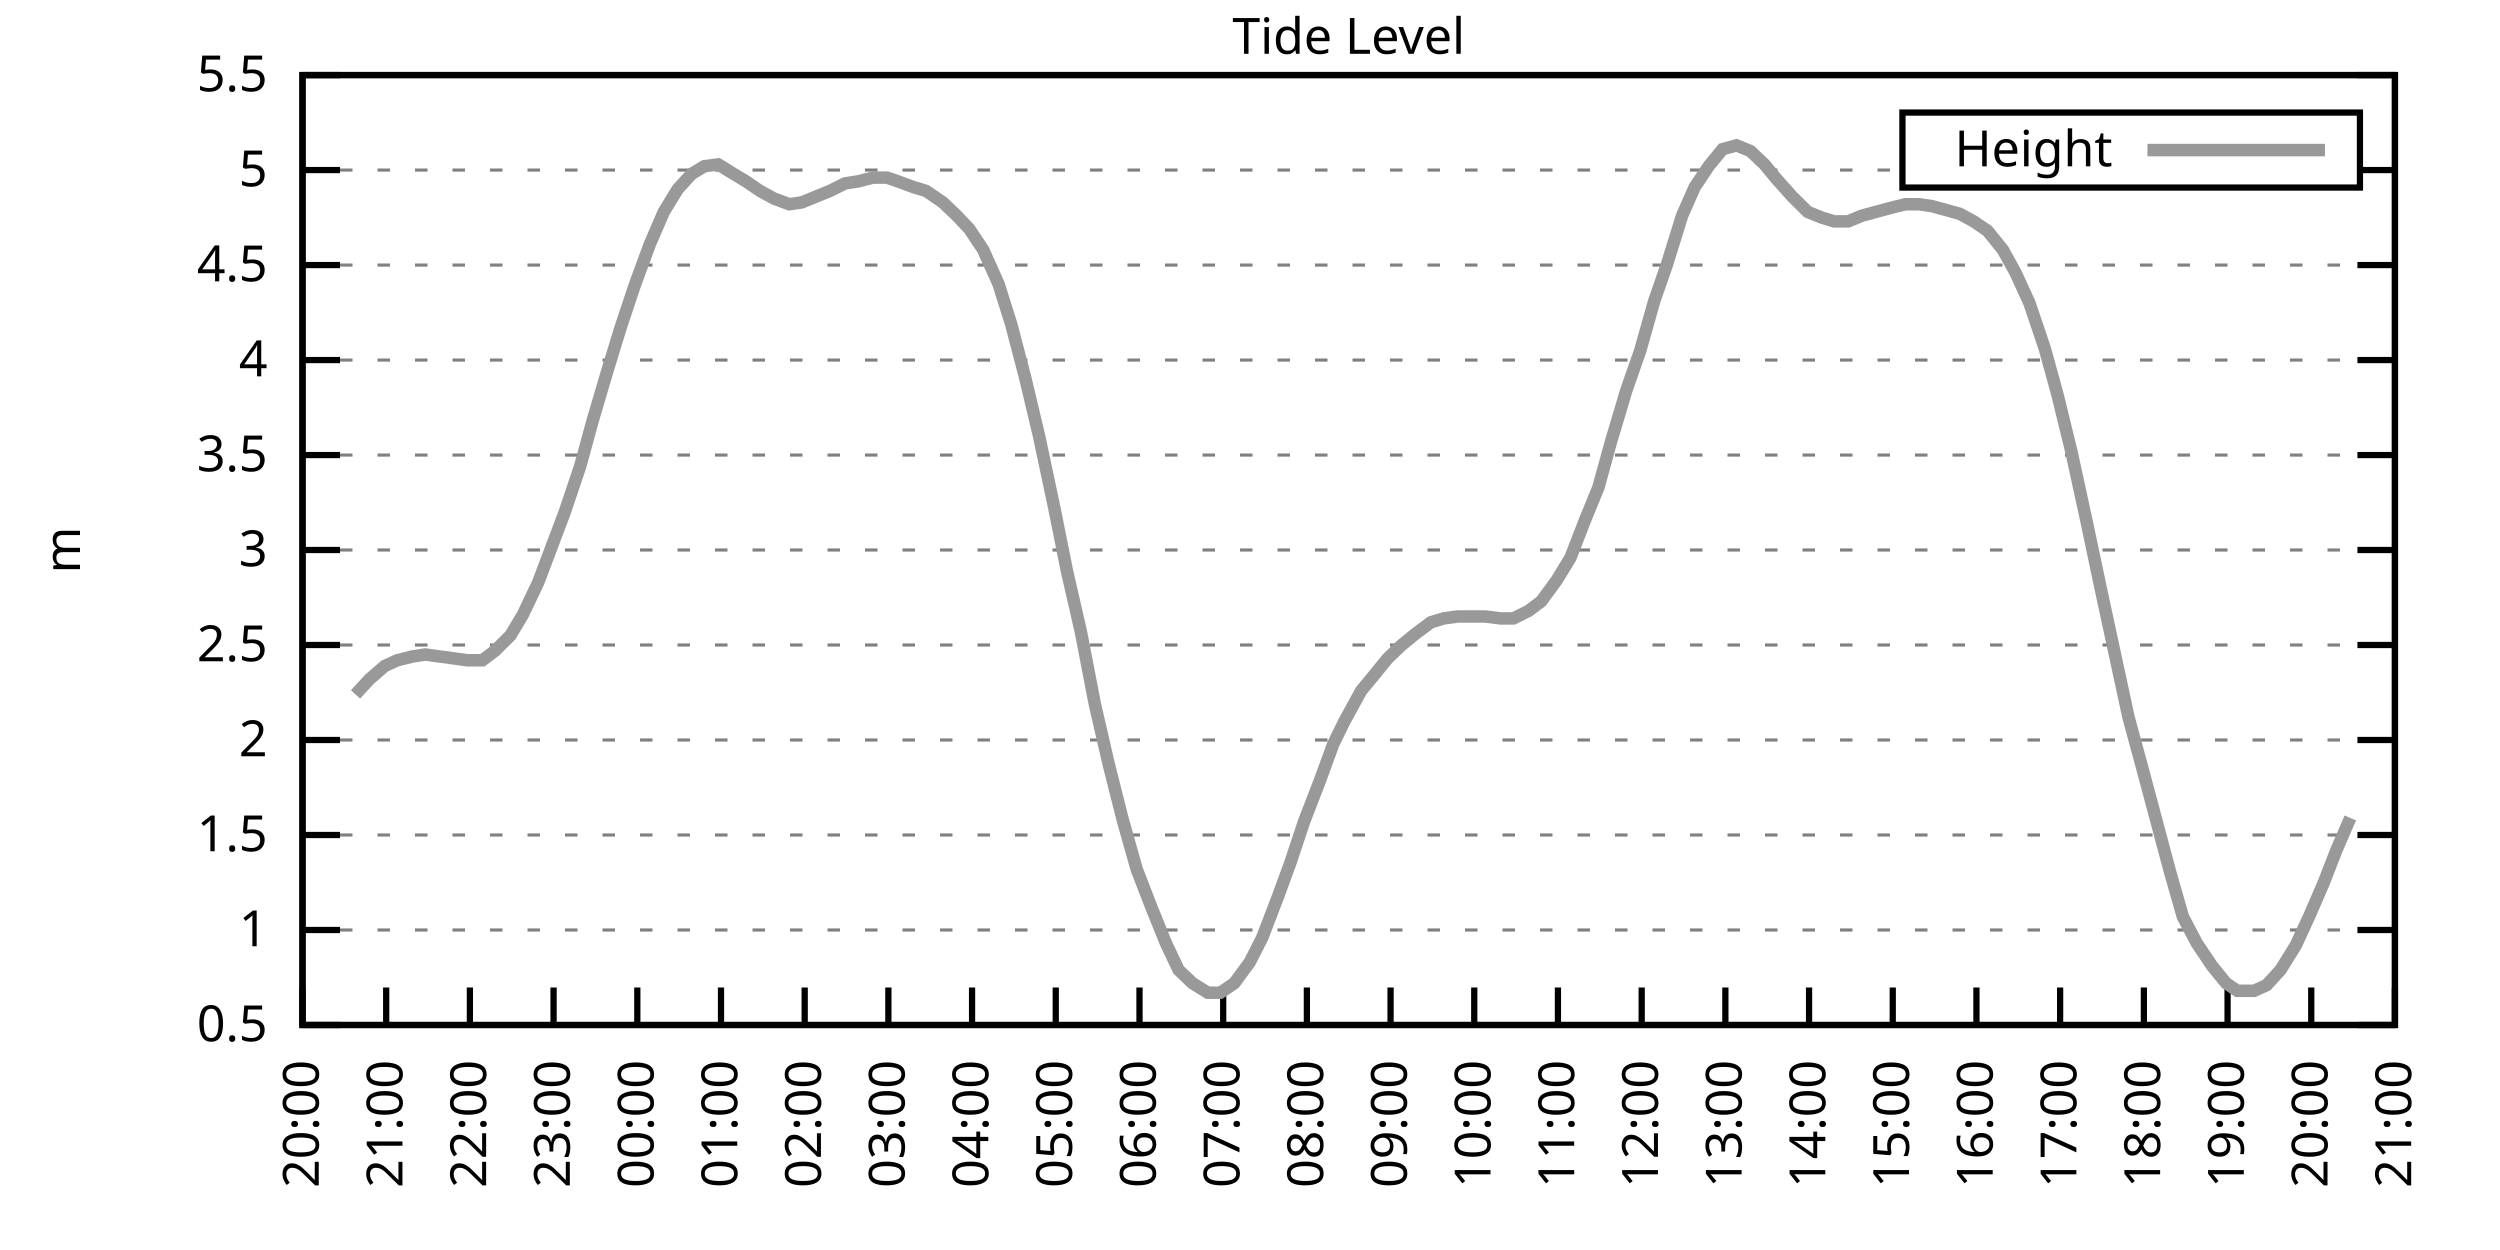
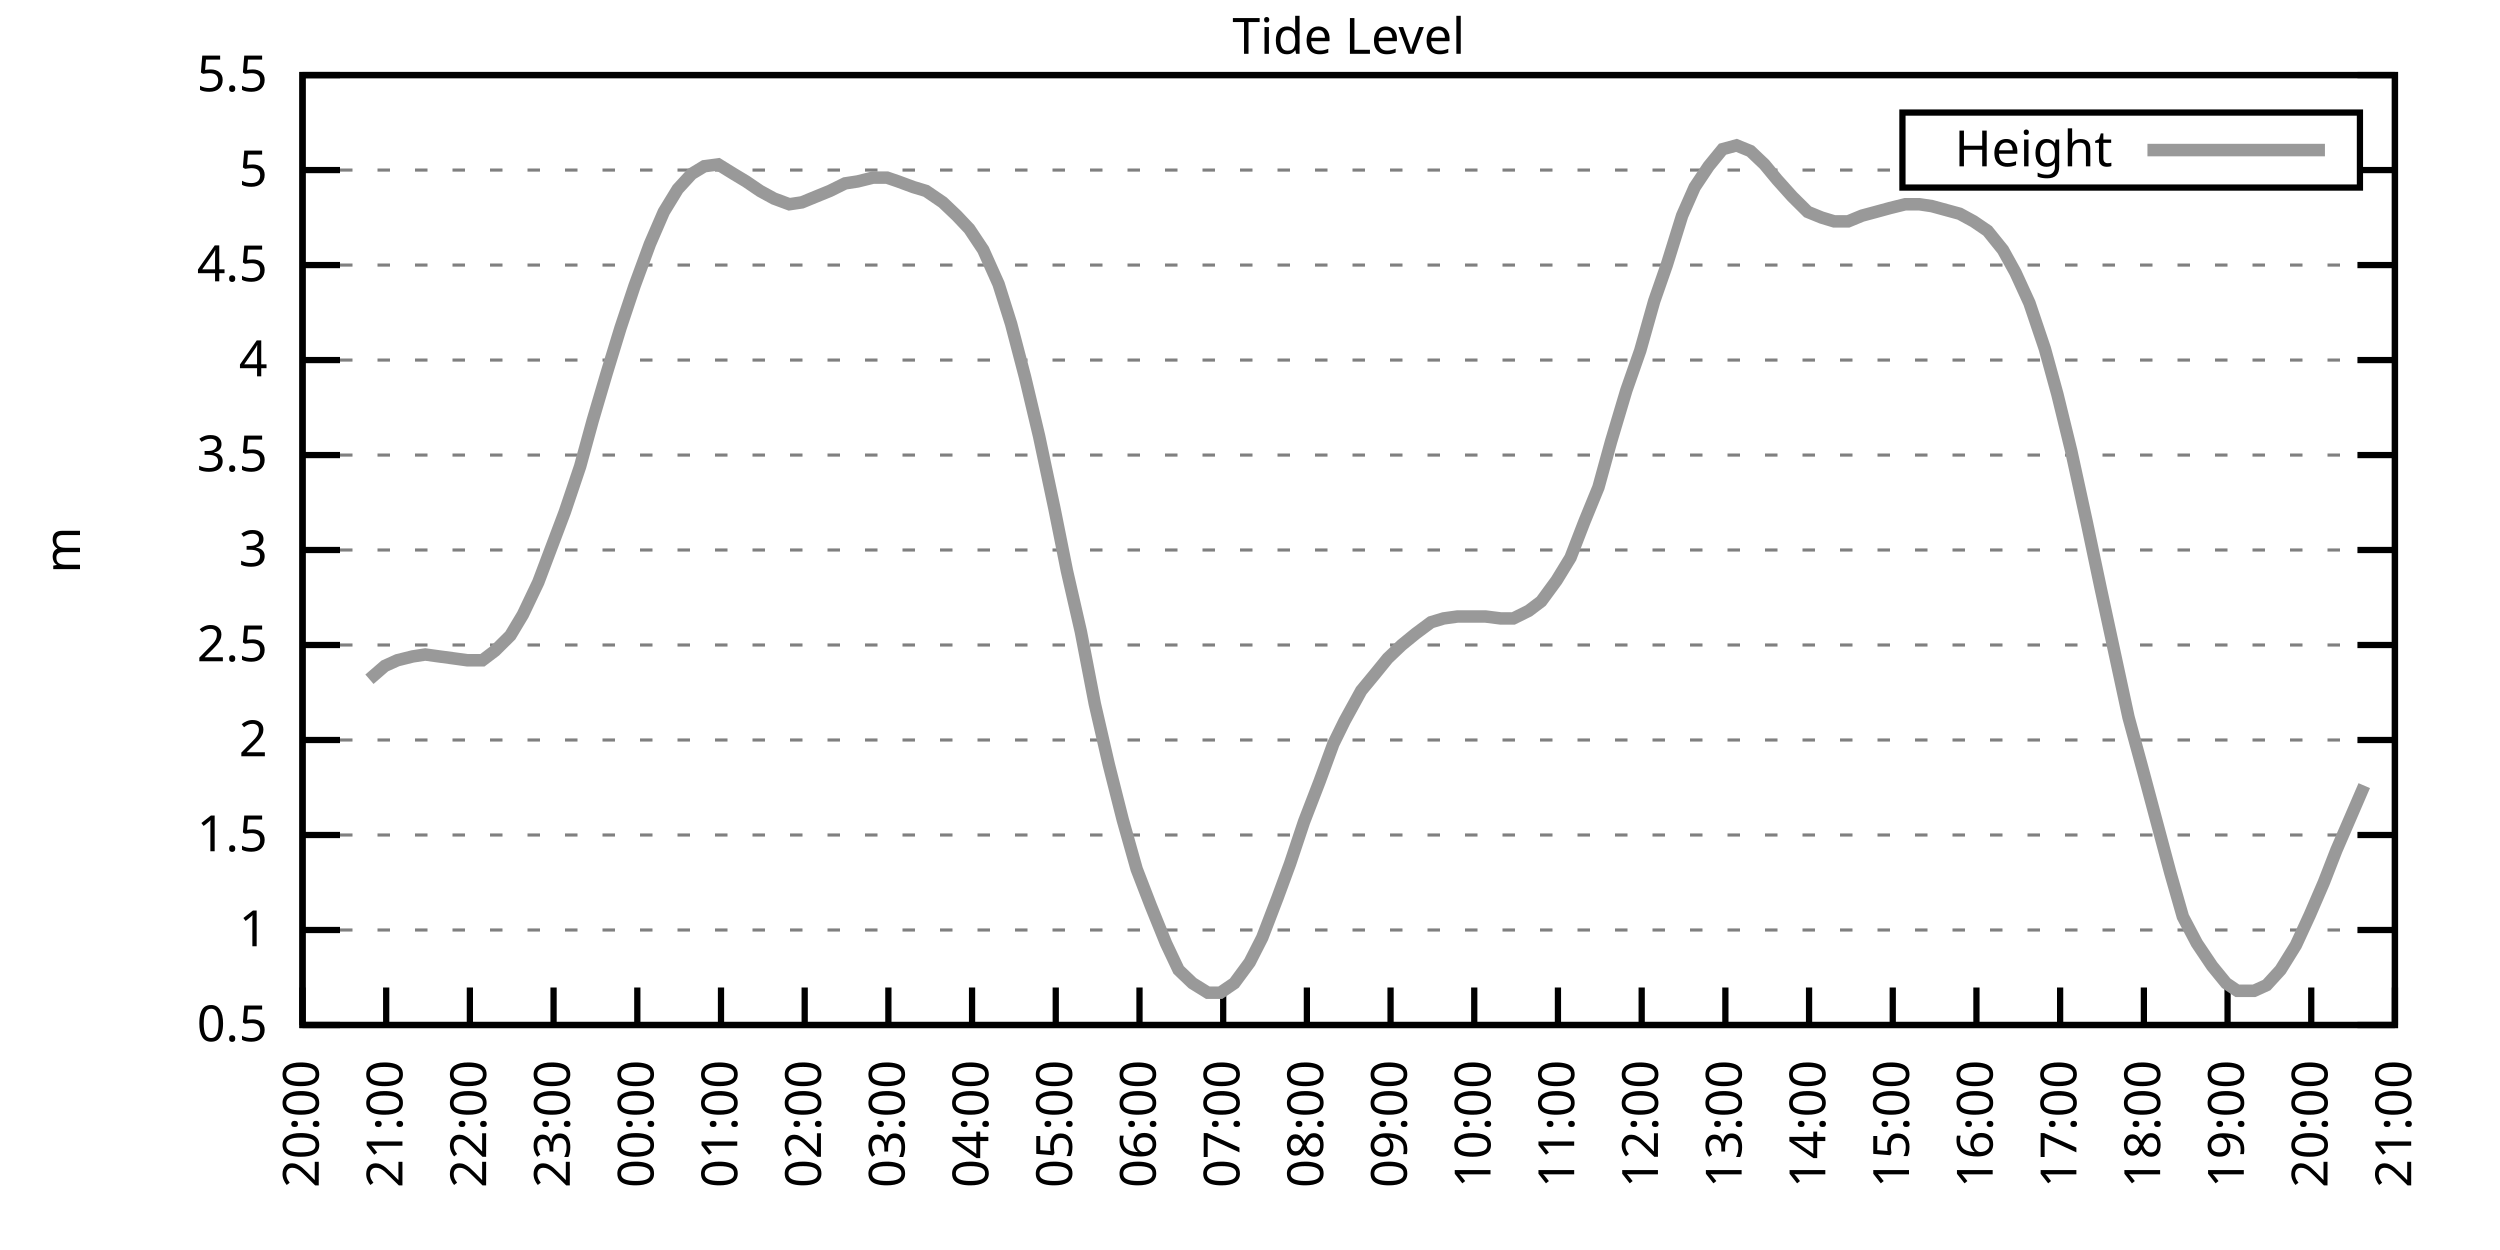
<svg xmlns="http://www.w3.org/2000/svg" xmlns:xlink="http://www.w3.org/1999/xlink" width="400" height="200" viewBox="0 0 400 200">
  <g id="gnuplot_canvas">
    <rect x="0" y="0" width="400" height="200" fill="none" />
    <defs>
      <circle id="gpDot" r="0.5" stroke-width="0.5" stroke="currentColor" />
      <path id="gpPt0" stroke-width="0.333" stroke="currentColor" d="M-1,0 h2 M0,-1 v2" />
      <path id="gpPt1" stroke-width="0.333" stroke="currentColor" d="M-1,-1 L1,1 M1,-1 L-1,1" />
      <path id="gpPt2" stroke-width="0.333" stroke="currentColor" d="M-1,0 L1,0 M0,-1 L0,1 M-1,-1 L1,1 M-1,1 L1,-1" />
      <rect id="gpPt3" stroke-width="0.333" stroke="currentColor" x="-1" y="-1" width="2" height="2" />
      <rect id="gpPt4" stroke-width="0.333" stroke="currentColor" fill="currentColor" x="-1" y="-1" width="2" height="2" />
      <circle id="gpPt5" stroke-width="0.333" stroke="currentColor" cx="0" cy="0" r="1" />
      <use xlink:href="#gpPt5" id="gpPt6" fill="currentColor" stroke="none" />
      <path id="gpPt7" stroke-width="0.333" stroke="currentColor" d="M0,-1.33 L-1.33,0.67 L1.33,0.67 z" />
      <use xlink:href="#gpPt7" id="gpPt8" fill="currentColor" stroke="none" />
      <use xlink:href="#gpPt7" id="gpPt9" stroke="currentColor" transform="rotate(180)" />
      <use xlink:href="#gpPt9" id="gpPt10" fill="currentColor" stroke="none" />
      <use xlink:href="#gpPt3" id="gpPt11" stroke="currentColor" transform="rotate(45)" />
      <use xlink:href="#gpPt11" id="gpPt12" fill="currentColor" stroke="none" />
      <path id="gpPt13" stroke-width="0.333" stroke="currentColor" d="M0,1.330 L1.265,0.411 L0.782,-1.067 L-0.782,-1.076 L-1.265,0.411 z" />
      <use xlink:href="#gpPt13" id="gpPt14" fill="currentColor" stroke="none" />
      <filter id="textbox" filterUnits="objectBoundingBox" x="0" y="0" height="1" width="1">
        <feFlood flood-color="white" flood-opacity="1" result="bgnd" />
        <feComposite in="SourceGraphic" in2="bgnd" operator="atop" />
      </filter>
      <filter id="greybox" filterUnits="objectBoundingBox" x="0" y="0" height="1" width="1">
        <feFlood flood-color="lightgrey" flood-opacity="1" result="grey" />
        <feComposite in="SourceGraphic" in2="grey" operator="atop" />
      </filter>
    </defs>
    <g fill="none" color="white" stroke="currentColor" stroke-width="1.00" stroke-linecap="butt" stroke-linejoin="miter">
</g>
    <g fill="none" color="black" stroke="currentColor" stroke-width="1.00" stroke-linecap="butt" stroke-linejoin="miter">
      <g stroke="none" shape-rendering="crispEdges">
        <polygon fill="rgb(255, 255, 255)" points="48.40,164.00 383.18,164.00 383.18,12.02 48.40,12.02 " />
      </g>
    </g>
    <g fill="none" color="black" stroke="currentColor" stroke-width="1.00" stroke-linecap="butt" stroke-linejoin="miter">
</g>
    <g fill="none" color="black" stroke="black" stroke-width="0.50" stroke-linecap="butt" stroke-linejoin="miter">
</g>
    <g fill="none" color="gray" stroke="currentColor" stroke-width="0.50" stroke-linecap="butt" stroke-linejoin="miter">
      <path stroke="gray" stroke-dasharray="2,4" class="gridline" d="M48.40,164.00 L383.19,164.00  " />
    </g>
    <g fill="none" color="gray" stroke="gray" stroke-width="1.00" stroke-linecap="butt" stroke-linejoin="miter">
</g>
    <g fill="none" color="black" stroke="currentColor" stroke-width="1.00" stroke-linecap="butt" stroke-linejoin="miter">
      <path stroke="black" d="M48.40,164.00 L54.40,164.00 M383.19,164.00 L377.19,164.00  " />
      <g transform="translate(42.80,166.60)" stroke="none" fill="black" font-family="Sans" font-size="8.00" text-anchor="end">
        <text>
          <tspan font-family="Sans"> 0.5</tspan>
        </text>
      </g>
    </g>
    <g fill="none" color="black" stroke="currentColor" stroke-width="1.00" stroke-linecap="butt" stroke-linejoin="miter">
</g>
    <g fill="none" color="black" stroke="black" stroke-width="0.50" stroke-linecap="butt" stroke-linejoin="miter">
</g>
    <g fill="none" color="gray" stroke="currentColor" stroke-width="0.50" stroke-linecap="butt" stroke-linejoin="miter">
      <path stroke="gray" stroke-dasharray="2,4" class="gridline" d="M48.40,148.80 L383.19,148.80  " />
    </g>
    <g fill="none" color="gray" stroke="gray" stroke-width="1.00" stroke-linecap="butt" stroke-linejoin="miter">
</g>
    <g fill="none" color="black" stroke="currentColor" stroke-width="1.00" stroke-linecap="butt" stroke-linejoin="miter">
      <path stroke="black" d="M48.40,148.80 L54.40,148.80 M383.19,148.80 L377.19,148.80  " />
      <g transform="translate(42.80,151.40)" stroke="none" fill="black" font-family="Sans" font-size="8.00" text-anchor="end">
        <text>
          <tspan font-family="Sans"> 1</tspan>
        </text>
      </g>
    </g>
    <g fill="none" color="black" stroke="currentColor" stroke-width="1.00" stroke-linecap="butt" stroke-linejoin="miter">
</g>
    <g fill="none" color="black" stroke="black" stroke-width="0.50" stroke-linecap="butt" stroke-linejoin="miter">
</g>
    <g fill="none" color="gray" stroke="currentColor" stroke-width="0.50" stroke-linecap="butt" stroke-linejoin="miter">
      <path stroke="gray" stroke-dasharray="2,4" class="gridline" d="M48.40,133.60 L383.19,133.60  " />
    </g>
    <g fill="none" color="gray" stroke="gray" stroke-width="1.00" stroke-linecap="butt" stroke-linejoin="miter">
</g>
    <g fill="none" color="black" stroke="currentColor" stroke-width="1.00" stroke-linecap="butt" stroke-linejoin="miter">
      <path stroke="black" d="M48.40,133.60 L54.40,133.60 M383.19,133.60 L377.19,133.60  " />
      <g transform="translate(42.80,136.20)" stroke="none" fill="black" font-family="Sans" font-size="8.00" text-anchor="end">
        <text>
          <tspan font-family="Sans"> 1.5</tspan>
        </text>
      </g>
    </g>
    <g fill="none" color="black" stroke="currentColor" stroke-width="1.00" stroke-linecap="butt" stroke-linejoin="miter">
</g>
    <g fill="none" color="black" stroke="black" stroke-width="0.50" stroke-linecap="butt" stroke-linejoin="miter">
</g>
    <g fill="none" color="gray" stroke="currentColor" stroke-width="0.50" stroke-linecap="butt" stroke-linejoin="miter">
      <path stroke="gray" stroke-dasharray="2,4" class="gridline" d="M48.40,118.40 L383.19,118.40  " />
    </g>
    <g fill="none" color="gray" stroke="gray" stroke-width="1.00" stroke-linecap="butt" stroke-linejoin="miter">
</g>
    <g fill="none" color="black" stroke="currentColor" stroke-width="1.00" stroke-linecap="butt" stroke-linejoin="miter">
      <path stroke="black" d="M48.40,118.40 L54.40,118.40 M383.19,118.40 L377.19,118.40  " />
      <g transform="translate(42.80,121.00)" stroke="none" fill="black" font-family="Sans" font-size="8.00" text-anchor="end">
        <text>
          <tspan font-family="Sans"> 2</tspan>
        </text>
      </g>
    </g>
    <g fill="none" color="black" stroke="currentColor" stroke-width="1.00" stroke-linecap="butt" stroke-linejoin="miter">
</g>
    <g fill="none" color="black" stroke="black" stroke-width="0.50" stroke-linecap="butt" stroke-linejoin="miter">
</g>
    <g fill="none" color="gray" stroke="currentColor" stroke-width="0.50" stroke-linecap="butt" stroke-linejoin="miter">
      <path stroke="gray" stroke-dasharray="2,4" class="gridline" d="M48.40,103.20 L383.19,103.20  " />
    </g>
    <g fill="none" color="gray" stroke="gray" stroke-width="1.00" stroke-linecap="butt" stroke-linejoin="miter">
</g>
    <g fill="none" color="black" stroke="currentColor" stroke-width="1.00" stroke-linecap="butt" stroke-linejoin="miter">
      <path stroke="black" d="M48.40,103.20 L54.40,103.20 M383.19,103.20 L377.19,103.20  " />
      <g transform="translate(42.80,105.80)" stroke="none" fill="black" font-family="Sans" font-size="8.00" text-anchor="end">
        <text>
          <tspan font-family="Sans"> 2.5</tspan>
        </text>
      </g>
    </g>
    <g fill="none" color="black" stroke="currentColor" stroke-width="1.00" stroke-linecap="butt" stroke-linejoin="miter">
</g>
    <g fill="none" color="black" stroke="black" stroke-width="0.50" stroke-linecap="butt" stroke-linejoin="miter">
</g>
    <g fill="none" color="gray" stroke="currentColor" stroke-width="0.50" stroke-linecap="butt" stroke-linejoin="miter">
      <path stroke="gray" stroke-dasharray="2,4" class="gridline" d="M48.40,88.00 L383.19,88.00  " />
    </g>
    <g fill="none" color="gray" stroke="gray" stroke-width="1.00" stroke-linecap="butt" stroke-linejoin="miter">
</g>
    <g fill="none" color="black" stroke="currentColor" stroke-width="1.00" stroke-linecap="butt" stroke-linejoin="miter">
      <path stroke="black" d="M48.40,88.00 L54.40,88.00 M383.19,88.00 L377.19,88.00  " />
      <g transform="translate(42.80,90.60)" stroke="none" fill="black" font-family="Sans" font-size="8.00" text-anchor="end">
        <text>
          <tspan font-family="Sans"> 3</tspan>
        </text>
      </g>
    </g>
    <g fill="none" color="black" stroke="currentColor" stroke-width="1.00" stroke-linecap="butt" stroke-linejoin="miter">
</g>
    <g fill="none" color="black" stroke="black" stroke-width="0.50" stroke-linecap="butt" stroke-linejoin="miter">
</g>
    <g fill="none" color="gray" stroke="currentColor" stroke-width="0.50" stroke-linecap="butt" stroke-linejoin="miter">
      <path stroke="gray" stroke-dasharray="2,4" class="gridline" d="M48.40,72.81 L383.19,72.81  " />
    </g>
    <g fill="none" color="gray" stroke="gray" stroke-width="1.00" stroke-linecap="butt" stroke-linejoin="miter">
</g>
    <g fill="none" color="black" stroke="currentColor" stroke-width="1.00" stroke-linecap="butt" stroke-linejoin="miter">
      <path stroke="black" d="M48.40,72.81 L54.40,72.81 M383.19,72.81 L377.19,72.81  " />
      <g transform="translate(42.80,75.41)" stroke="none" fill="black" font-family="Sans" font-size="8.00" text-anchor="end">
        <text>
          <tspan font-family="Sans"> 3.5</tspan>
        </text>
      </g>
    </g>
    <g fill="none" color="black" stroke="currentColor" stroke-width="1.00" stroke-linecap="butt" stroke-linejoin="miter">
</g>
    <g fill="none" color="black" stroke="black" stroke-width="0.50" stroke-linecap="butt" stroke-linejoin="miter">
</g>
    <g fill="none" color="gray" stroke="currentColor" stroke-width="0.50" stroke-linecap="butt" stroke-linejoin="miter">
      <path stroke="gray" stroke-dasharray="2,4" class="gridline" d="M48.40,57.61 L383.19,57.61  " />
    </g>
    <g fill="none" color="gray" stroke="gray" stroke-width="1.00" stroke-linecap="butt" stroke-linejoin="miter">
</g>
    <g fill="none" color="black" stroke="currentColor" stroke-width="1.00" stroke-linecap="butt" stroke-linejoin="miter">
      <path stroke="black" d="M48.40,57.61 L54.40,57.61 M383.19,57.61 L377.19,57.61  " />
      <g transform="translate(42.80,60.21)" stroke="none" fill="black" font-family="Sans" font-size="8.00" text-anchor="end">
        <text>
          <tspan font-family="Sans"> 4</tspan>
        </text>
      </g>
    </g>
    <g fill="none" color="black" stroke="currentColor" stroke-width="1.00" stroke-linecap="butt" stroke-linejoin="miter">
</g>
    <g fill="none" color="black" stroke="black" stroke-width="0.50" stroke-linecap="butt" stroke-linejoin="miter">
</g>
    <g fill="none" color="gray" stroke="currentColor" stroke-width="0.50" stroke-linecap="butt" stroke-linejoin="miter">
      <path stroke="gray" stroke-dasharray="2,4" class="gridline" d="M48.40,42.41 L383.19,42.41  " />
    </g>
    <g fill="none" color="gray" stroke="gray" stroke-width="1.00" stroke-linecap="butt" stroke-linejoin="miter">
</g>
    <g fill="none" color="black" stroke="currentColor" stroke-width="1.00" stroke-linecap="butt" stroke-linejoin="miter">
      <path stroke="black" d="M48.40,42.41 L54.40,42.41 M383.19,42.41 L377.19,42.41  " />
      <g transform="translate(42.80,45.01)" stroke="none" fill="black" font-family="Sans" font-size="8.00" text-anchor="end">
        <text>
          <tspan font-family="Sans"> 4.5</tspan>
        </text>
      </g>
    </g>
    <g fill="none" color="black" stroke="currentColor" stroke-width="1.00" stroke-linecap="butt" stroke-linejoin="miter">
</g>
    <g fill="none" color="black" stroke="black" stroke-width="0.50" stroke-linecap="butt" stroke-linejoin="miter">
</g>
    <g fill="none" color="gray" stroke="currentColor" stroke-width="0.50" stroke-linecap="butt" stroke-linejoin="miter">
      <path stroke="gray" stroke-dasharray="2,4" class="gridline" d="M48.40,27.21 L304.39,27.21 M377.59,27.21 L383.19,27.21  " />
    </g>
    <g fill="none" color="gray" stroke="gray" stroke-width="1.00" stroke-linecap="butt" stroke-linejoin="miter">
</g>
    <g fill="none" color="black" stroke="currentColor" stroke-width="1.00" stroke-linecap="butt" stroke-linejoin="miter">
      <path stroke="black" d="M48.40,27.21 L54.40,27.21 M383.19,27.21 L377.19,27.21  " />
      <g transform="translate(42.80,29.81)" stroke="none" fill="black" font-family="Sans" font-size="8.00" text-anchor="end">
        <text>
          <tspan font-family="Sans"> 5</tspan>
        </text>
      </g>
    </g>
    <g fill="none" color="black" stroke="currentColor" stroke-width="1.00" stroke-linecap="butt" stroke-linejoin="miter">
</g>
    <g fill="none" color="black" stroke="black" stroke-width="0.50" stroke-linecap="butt" stroke-linejoin="miter">
</g>
    <g fill="none" color="gray" stroke="currentColor" stroke-width="0.50" stroke-linecap="butt" stroke-linejoin="miter">
      <path stroke="gray" stroke-dasharray="2,4" class="gridline" d="M48.40,12.01 L383.19,12.01  " />
    </g>
    <g fill="none" color="gray" stroke="gray" stroke-width="1.00" stroke-linecap="butt" stroke-linejoin="miter">
</g>
    <g fill="none" color="black" stroke="currentColor" stroke-width="1.00" stroke-linecap="butt" stroke-linejoin="miter">
      <path stroke="black" d="M48.40,12.01 L54.40,12.01 M383.19,12.01 L377.19,12.01  " />
      <g transform="translate(42.80,14.61)" stroke="none" fill="black" font-family="Sans" font-size="8.00" text-anchor="end">
        <text>
          <tspan font-family="Sans"> 5.5</tspan>
        </text>
      </g>
    </g>
    <g fill="none" color="black" stroke="currentColor" stroke-width="1.00" stroke-linecap="butt" stroke-linejoin="miter">
      <path stroke="black" d="M48.40,164.00 L48.40,158.00  " />
      <g transform="translate(51.00,169.60) rotate(270.00)" stroke="none" fill="black" font-family="Sans" font-size="8.00" text-anchor="end">
        <text>
          <tspan font-family="Sans">20:00</tspan>
        </text>
      </g>
    </g>
    <g fill="none" color="black" stroke="currentColor" stroke-width="1.00" stroke-linecap="butt" stroke-linejoin="miter">
      <path stroke="black" d="M61.79,164.00 L61.79,158.00  " />
      <g transform="translate(64.39,169.60) rotate(270.00)" stroke="none" fill="black" font-family="Sans" font-size="8.00" text-anchor="end">
        <text>
          <tspan font-family="Sans">21:00</tspan>
        </text>
      </g>
    </g>
    <g fill="none" color="black" stroke="currentColor" stroke-width="1.00" stroke-linecap="butt" stroke-linejoin="miter">
      <path stroke="black" d="M75.18,164.00 L75.18,158.00  " />
      <g transform="translate(77.78,169.60) rotate(270.00)" stroke="none" fill="black" font-family="Sans" font-size="8.00" text-anchor="end">
        <text>
          <tspan font-family="Sans">22:00</tspan>
        </text>
      </g>
    </g>
    <g fill="none" color="black" stroke="currentColor" stroke-width="1.00" stroke-linecap="butt" stroke-linejoin="miter">
      <path stroke="black" d="M88.57,164.00 L88.57,158.00  " />
      <g transform="translate(91.17,169.60) rotate(270.00)" stroke="none" fill="black" font-family="Sans" font-size="8.00" text-anchor="end">
        <text>
          <tspan font-family="Sans">23:00</tspan>
        </text>
      </g>
    </g>
    <g fill="none" color="black" stroke="currentColor" stroke-width="1.00" stroke-linecap="butt" stroke-linejoin="miter">
      <path stroke="black" d="M101.97,164.00 L101.97,158.00  " />
      <g transform="translate(104.57,169.60) rotate(270.00)" stroke="none" fill="black" font-family="Sans" font-size="8.00" text-anchor="end">
        <text>
          <tspan font-family="Sans">00:00</tspan>
        </text>
      </g>
    </g>
    <g fill="none" color="black" stroke="currentColor" stroke-width="1.00" stroke-linecap="butt" stroke-linejoin="miter">
      <path stroke="black" d="M115.36,164.00 L115.36,158.00  " />
      <g transform="translate(117.96,169.60) rotate(270.00)" stroke="none" fill="black" font-family="Sans" font-size="8.00" text-anchor="end">
        <text>
          <tspan font-family="Sans">01:00</tspan>
        </text>
      </g>
    </g>
    <g fill="none" color="black" stroke="currentColor" stroke-width="1.00" stroke-linecap="butt" stroke-linejoin="miter">
      <path stroke="black" d="M128.75,164.00 L128.75,158.00  " />
      <g transform="translate(131.35,169.60) rotate(270.00)" stroke="none" fill="black" font-family="Sans" font-size="8.00" text-anchor="end">
        <text>
          <tspan font-family="Sans">02:00</tspan>
        </text>
      </g>
    </g>
    <g fill="none" color="black" stroke="currentColor" stroke-width="1.00" stroke-linecap="butt" stroke-linejoin="miter">
      <path stroke="black" d="M142.14,164.00 L142.14,158.00  " />
      <g transform="translate(144.74,169.60) rotate(270.00)" stroke="none" fill="black" font-family="Sans" font-size="8.00" text-anchor="end">
        <text>
          <tspan font-family="Sans">03:00</tspan>
        </text>
      </g>
    </g>
    <g fill="none" color="black" stroke="currentColor" stroke-width="1.00" stroke-linecap="butt" stroke-linejoin="miter">
      <path stroke="black" d="M155.53,164.00 L155.53,158.00  " />
      <g transform="translate(158.13,169.60) rotate(270.00)" stroke="none" fill="black" font-family="Sans" font-size="8.00" text-anchor="end">
        <text>
          <tspan font-family="Sans">04:00</tspan>
        </text>
      </g>
    </g>
    <g fill="none" color="black" stroke="currentColor" stroke-width="1.00" stroke-linecap="butt" stroke-linejoin="miter">
      <path stroke="black" d="M168.92,164.00 L168.92,158.00  " />
      <g transform="translate(171.52,169.60) rotate(270.00)" stroke="none" fill="black" font-family="Sans" font-size="8.00" text-anchor="end">
        <text>
          <tspan font-family="Sans">05:00</tspan>
        </text>
      </g>
    </g>
    <g fill="none" color="black" stroke="currentColor" stroke-width="1.00" stroke-linecap="butt" stroke-linejoin="miter">
      <path stroke="black" d="M182.32,164.00 L182.32,158.00  " />
      <g transform="translate(184.92,169.60) rotate(270.00)" stroke="none" fill="black" font-family="Sans" font-size="8.00" text-anchor="end">
        <text>
          <tspan font-family="Sans">06:00</tspan>
        </text>
      </g>
    </g>
    <g fill="none" color="black" stroke="currentColor" stroke-width="1.00" stroke-linecap="butt" stroke-linejoin="miter">
      <path stroke="black" d="M195.71,164.00 L195.71,158.00  " />
      <g transform="translate(198.31,169.60) rotate(270.00)" stroke="none" fill="black" font-family="Sans" font-size="8.00" text-anchor="end">
        <text>
          <tspan font-family="Sans">07:00</tspan>
        </text>
      </g>
    </g>
    <g fill="none" color="black" stroke="currentColor" stroke-width="1.00" stroke-linecap="butt" stroke-linejoin="miter">
      <path stroke="black" d="M209.10,164.00 L209.10,158.00  " />
      <g transform="translate(211.70,169.60) rotate(270.00)" stroke="none" fill="black" font-family="Sans" font-size="8.00" text-anchor="end">
        <text>
          <tspan font-family="Sans">08:00</tspan>
        </text>
      </g>
    </g>
    <g fill="none" color="black" stroke="currentColor" stroke-width="1.00" stroke-linecap="butt" stroke-linejoin="miter">
      <path stroke="black" d="M222.49,164.00 L222.49,158.00  " />
      <g transform="translate(225.09,169.60) rotate(270.00)" stroke="none" fill="black" font-family="Sans" font-size="8.00" text-anchor="end">
        <text>
          <tspan font-family="Sans">09:00</tspan>
        </text>
      </g>
    </g>
    <g fill="none" color="black" stroke="currentColor" stroke-width="1.00" stroke-linecap="butt" stroke-linejoin="miter">
      <path stroke="black" d="M235.88,164.00 L235.88,158.00  " />
      <g transform="translate(238.48,169.60) rotate(270.00)" stroke="none" fill="black" font-family="Sans" font-size="8.00" text-anchor="end">
        <text>
          <tspan font-family="Sans">10:00</tspan>
        </text>
      </g>
    </g>
    <g fill="none" color="black" stroke="currentColor" stroke-width="1.00" stroke-linecap="butt" stroke-linejoin="miter">
      <path stroke="black" d="M249.27,164.00 L249.27,158.00  " />
      <g transform="translate(251.87,169.60) rotate(270.00)" stroke="none" fill="black" font-family="Sans" font-size="8.00" text-anchor="end">
        <text>
          <tspan font-family="Sans">11:00</tspan>
        </text>
      </g>
    </g>
    <g fill="none" color="black" stroke="currentColor" stroke-width="1.00" stroke-linecap="butt" stroke-linejoin="miter">
      <path stroke="black" d="M262.67,164.00 L262.67,158.00  " />
      <g transform="translate(265.27,169.60) rotate(270.00)" stroke="none" fill="black" font-family="Sans" font-size="8.00" text-anchor="end">
        <text>
          <tspan font-family="Sans">12:00</tspan>
        </text>
      </g>
    </g>
    <g fill="none" color="black" stroke="currentColor" stroke-width="1.00" stroke-linecap="butt" stroke-linejoin="miter">
      <path stroke="black" d="M276.06,164.00 L276.06,158.00  " />
      <g transform="translate(278.66,169.60) rotate(270.00)" stroke="none" fill="black" font-family="Sans" font-size="8.00" text-anchor="end">
        <text>
          <tspan font-family="Sans">13:00</tspan>
        </text>
      </g>
    </g>
    <g fill="none" color="black" stroke="currentColor" stroke-width="1.00" stroke-linecap="butt" stroke-linejoin="miter">
      <path stroke="black" d="M289.45,164.00 L289.45,158.00  " />
      <g transform="translate(292.05,169.60) rotate(270.00)" stroke="none" fill="black" font-family="Sans" font-size="8.00" text-anchor="end">
        <text>
          <tspan font-family="Sans">14:00</tspan>
        </text>
      </g>
    </g>
    <g fill="none" color="black" stroke="currentColor" stroke-width="1.00" stroke-linecap="butt" stroke-linejoin="miter">
      <path stroke="black" d="M302.84,164.00 L302.84,158.00  " />
      <g transform="translate(305.44,169.60) rotate(270.00)" stroke="none" fill="black" font-family="Sans" font-size="8.00" text-anchor="end">
        <text>
          <tspan font-family="Sans">15:00</tspan>
        </text>
      </g>
    </g>
    <g fill="none" color="black" stroke="currentColor" stroke-width="1.00" stroke-linecap="butt" stroke-linejoin="miter">
      <path stroke="black" d="M316.23,164.00 L316.23,158.00  " />
      <g transform="translate(318.83,169.60) rotate(270.00)" stroke="none" fill="black" font-family="Sans" font-size="8.00" text-anchor="end">
        <text>
          <tspan font-family="Sans">16:00</tspan>
        </text>
      </g>
    </g>
    <g fill="none" color="black" stroke="currentColor" stroke-width="1.00" stroke-linecap="butt" stroke-linejoin="miter">
      <path stroke="black" d="M329.62,164.00 L329.62,158.00  " />
      <g transform="translate(332.22,169.60) rotate(270.00)" stroke="none" fill="black" font-family="Sans" font-size="8.00" text-anchor="end">
        <text>
          <tspan font-family="Sans">17:00</tspan>
        </text>
      </g>
    </g>
    <g fill="none" color="black" stroke="currentColor" stroke-width="1.00" stroke-linecap="butt" stroke-linejoin="miter">
      <path stroke="black" d="M343.02,164.00 L343.02,158.00  " />
      <g transform="translate(345.62,169.60) rotate(270.00)" stroke="none" fill="black" font-family="Sans" font-size="8.00" text-anchor="end">
        <text>
          <tspan font-family="Sans">18:00</tspan>
        </text>
      </g>
    </g>
    <g fill="none" color="black" stroke="currentColor" stroke-width="1.00" stroke-linecap="butt" stroke-linejoin="miter">
      <path stroke="black" d="M356.41,164.00 L356.41,158.00  " />
      <g transform="translate(359.01,169.60) rotate(270.00)" stroke="none" fill="black" font-family="Sans" font-size="8.00" text-anchor="end">
        <text>
          <tspan font-family="Sans">19:00</tspan>
        </text>
      </g>
    </g>
    <g fill="none" color="black" stroke="currentColor" stroke-width="1.00" stroke-linecap="butt" stroke-linejoin="miter">
      <path stroke="black" d="M369.80,164.00 L369.80,158.00  " />
      <g transform="translate(372.40,169.60) rotate(270.00)" stroke="none" fill="black" font-family="Sans" font-size="8.00" text-anchor="end">
        <text>
          <tspan font-family="Sans">20:00</tspan>
        </text>
      </g>
    </g>
    <g fill="none" color="black" stroke="currentColor" stroke-width="1.00" stroke-linecap="butt" stroke-linejoin="miter">
      <path stroke="black" d="M383.19,164.00 L383.19,158.00  " />
      <g transform="translate(385.79,169.60) rotate(270.00)" stroke="none" fill="black" font-family="Sans" font-size="8.00" text-anchor="end">
        <text>
          <tspan font-family="Sans">21:00</tspan>
        </text>
      </g>
    </g>
    <g fill="none" color="black" stroke="currentColor" stroke-width="1.00" stroke-linecap="butt" stroke-linejoin="miter">
</g>
    <g fill="none" color="black" stroke="currentColor" stroke-width="1.00" stroke-linecap="butt" stroke-linejoin="miter">
      <path stroke="black" d="M48.40,12.01 L48.40,164.00 L383.19,164.00 L383.19,12.01 L48.40,12.01 Z  " />
    </g>
    <g fill="none" color="black" stroke="currentColor" stroke-width="1.00" stroke-linecap="butt" stroke-linejoin="miter">
</g>
    <g fill="none" color="black" stroke="currentColor" stroke-width="1.00" stroke-linecap="butt" stroke-linejoin="miter">
      <path stroke="black" d="M304.39,30.01 L304.39,18.01 L377.59,18.01 L377.59,30.01 L304.39,30.01 Z  " />
    </g>
    <g id="Tide_level_plot_1">
      <g fill="none" color="white" stroke="black" stroke-width="2.00" stroke-linecap="butt" stroke-linejoin="miter">
</g>
      <g fill="none" color="black" stroke="currentColor" stroke-width="2.00" stroke-linecap="butt" stroke-linejoin="miter">
        <g transform="translate(337.99,26.61)" stroke="none" fill="black" font-family="Sans" font-size="8.00" text-anchor="end">
          <text>
            <tspan font-family="Sans">Height</tspan>
          </text>
        </g>
      </g>
      <g fill="none" color="black" stroke="currentColor" stroke-width="2.00" stroke-linecap="butt" stroke-linejoin="miter">
-         <path stroke="rgb(153, 153, 153)" d="M343.59,24.01 L371.99,24.01 M56.88,111.11 L59.11,108.68 L61.57,106.55 L63.58,105.64 L66.03,105.03 L68.04,104.72   L70.27,105.03 L72.50,105.33 L74.74,105.64 L77.19,105.64 L79.20,104.12 L81.66,101.68 L83.66,98.34 L86.12,93.17   L90.36,81.93 L92.82,74.63 L94.82,67.33 L97.06,59.73 L99.29,52.44 L101.52,45.75 L103.98,39.06 L106.21,33.90   L108.44,30.25 L110.67,27.82 L112.68,26.60 L114.91,26.30 L117.37,27.82 L119.38,29.03 L121.61,30.55 L123.84,31.77   L126.29,32.68 L128.30,32.38 L130.54,31.46 L132.77,30.55 L135.22,29.34 L137.23,29.03 L139.69,28.42 L141.92,28.42   L143.70,29.03 L146.16,29.94 L148.17,30.55 L150.85,32.38 L153.08,34.50 L155.09,36.63 L157.32,39.98 L159.77,45.45   L161.78,51.83 L164.01,60.34 L166.25,69.77 L168.70,81.32 L170.71,91.35 L172.94,101.08 L175.17,112.63 L177.41,122.35   L179.64,131.17 L181.87,139.07 L184.10,144.85 L186.56,150.93 L188.57,155.18 L190.80,157.31 L193.25,158.83 L195.26,158.83   L197.49,157.31 L199.95,153.97 L201.96,150.02 L204.41,143.63 L206.42,138.16 L208.65,131.47 L211.11,125.09 L213.34,119.01   L215.13,115.36 L217.80,110.50 L219.81,108.07 L222.04,105.33 L224.28,103.20 L226.51,101.38 L228.96,99.56 L230.97,98.95   L233.20,98.64 L235.44,98.64 L237.67,98.64 L240.12,98.95 L242.13,98.95 L244.59,97.73 L246.60,96.21 L249.05,92.87   L251.28,89.22 L253.51,83.45 L255.75,77.97 L257.76,70.68 L260.21,62.47 L262.44,56.09 L264.67,48.18 L266.68,42.41   L269.14,34.50 L271.15,29.94 L273.38,26.60 L275.61,23.87 L277.84,23.26 L280.07,24.17 L282.31,26.30 L284.32,28.73   L286.77,31.46 L289.23,33.90 L291.46,34.81 L293.47,35.42 L295.70,35.42 L297.93,34.50 L300.16,33.90 L302.39,33.29   L304.85,32.68 L307.08,32.68 L309.09,32.98 L311.32,33.59 L313.55,34.20 L315.79,35.42 L318.02,36.94 L320.47,39.98   L322.48,43.62 L324.71,48.49 L327.17,55.78 L329.18,63.08 L331.41,72.20 L333.86,83.45 L336.10,94.08 L338.33,104.42   L340.56,114.76 L342.79,122.96 L347.26,139.68 L349.26,146.67 L351.50,150.93 L353.95,154.58 L356.18,157.31 L357.97,158.53   L360.65,158.53 L362.66,157.62 L364.89,155.18 L367.34,151.23 L369.58,146.37 L371.81,141.20 L373.82,136.03 L376.05,130.87    " />
+         <path stroke="rgb(153, 153, 153)" d="M343.59,24.01 L371.99,24.01 M59.11,108.68 L61.57,106.55 L63.58,105.64 L66.03,105.03 L68.04,104.72 L70.27,105.03   L72.50,105.33 L74.74,105.64 L77.19,105.64 L79.20,104.12 L81.66,101.68 L83.66,98.34 L86.12,93.17 L90.36,81.93   L92.82,74.63 L94.82,67.33 L97.06,59.73 L99.29,52.44 L101.52,45.75 L103.98,39.06 L106.21,33.90 L108.44,30.25   L110.67,27.82 L112.68,26.60 L114.91,26.30 L117.37,27.82 L119.38,29.03 L121.61,30.55 L123.84,31.77 L126.29,32.68   L128.30,32.38 L130.54,31.46 L132.77,30.55 L135.22,29.34 L137.23,29.03 L139.69,28.42 L141.92,28.42 L143.70,29.03   L146.16,29.94 L148.17,30.55 L150.85,32.38 L153.08,34.50 L155.09,36.63 L157.32,39.98 L159.77,45.45 L161.78,51.83   L164.01,60.34 L166.25,69.77 L168.70,81.32 L170.71,91.35 L172.94,101.08 L175.17,112.63 L177.41,122.35 L179.64,131.17   L181.87,139.07 L184.10,144.85 L186.56,150.93 L188.57,155.18 L190.80,157.31 L193.25,158.83 L195.26,158.83 L197.49,157.31   L199.95,153.97 L201.96,150.02 L204.41,143.63 L206.42,138.16 L208.65,131.47 L211.11,125.09 L213.34,119.01 L215.13,115.36   L217.80,110.50 L219.81,108.07 L222.04,105.33 L224.28,103.20 L226.51,101.38 L228.96,99.56 L230.97,98.95 L233.20,98.64   L235.44,98.64 L237.67,98.64 L240.12,98.95 L242.13,98.95 L244.59,97.73 L246.60,96.21 L249.05,92.87 L251.28,89.22   L253.51,83.45 L255.75,77.97 L257.76,70.68 L260.21,62.47 L262.44,56.09 L264.67,48.18 L266.68,42.41 L269.14,34.50   L271.15,29.94 L273.38,26.60 L275.61,23.87 L277.84,23.26 L280.07,24.17 L282.31,26.30 L284.32,28.73 L286.77,31.46   L289.23,33.90 L291.46,34.81 L293.47,35.42 L295.70,35.42 L297.93,34.50 L300.16,33.90 L302.39,33.29 L304.85,32.68   L307.08,32.68 L309.09,32.98 L311.32,33.59 L313.55,34.20 L315.79,35.42 L318.02,36.94 L320.47,39.98 L322.48,43.62   L324.71,48.49 L327.17,55.78 L329.18,63.08 L331.41,72.20 L333.86,83.45 L336.10,94.08 L338.33,104.42 L340.56,114.76   L342.79,122.96 L347.26,139.68 L349.26,146.67 L351.50,150.93 L353.95,154.58 L356.18,157.31 L357.97,158.53 L360.65,158.53   L362.66,157.62 L364.89,155.18 L367.34,151.23 L369.58,146.37 L371.81,141.20 L373.82,136.03 L376.05,130.87 L378.28,125.70    " />
      </g>
    </g>
    <g fill="none" color="black" stroke="currentColor" stroke-width="2.00" stroke-linecap="butt" stroke-linejoin="miter">
</g>
    <g fill="none" color="black" stroke="black" stroke-width="1.00" stroke-linecap="butt" stroke-linejoin="miter">
</g>
    <g fill="none" color="black" stroke="currentColor" stroke-width="1.00" stroke-linecap="butt" stroke-linejoin="miter">
      <path stroke="black" d="M48.40,12.01 L48.40,164.00 L383.19,164.00 L383.19,12.01 L48.40,12.01 Z  " />
      <g transform="translate(12.80,88.01) rotate(270.00)" stroke="none" fill="black" font-family="Sans" font-size="8.00" text-anchor="middle">
        <text>
          <tspan font-family="Sans">m</tspan>
        </text>
      </g>
    </g>
    <g fill="none" color="black" stroke="currentColor" stroke-width="1.00" stroke-linecap="butt" stroke-linejoin="miter">
</g>
    <g fill="none" color="black" stroke="currentColor" stroke-width="1.00" stroke-linecap="butt" stroke-linejoin="miter">
      <g transform="translate(215.79,8.61)" stroke="none" fill="black" font-family="Sans" font-size="8.00" text-anchor="middle">
        <text>
          <tspan font-family="Sans">Tide Level</tspan>
        </text>
      </g>
    </g>
    <g fill="none" color="black" stroke="currentColor" stroke-width="1.00" stroke-linecap="butt" stroke-linejoin="miter">
</g>
  </g>
</svg>
